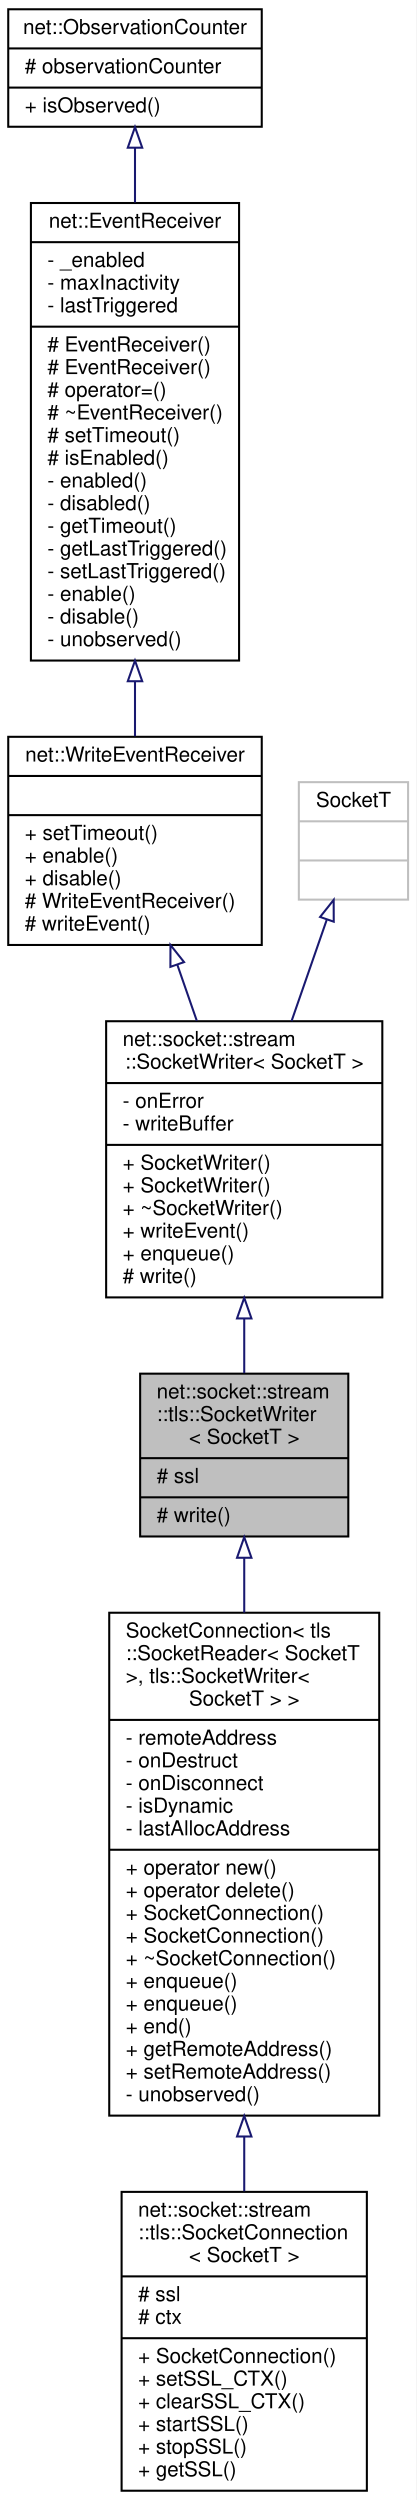
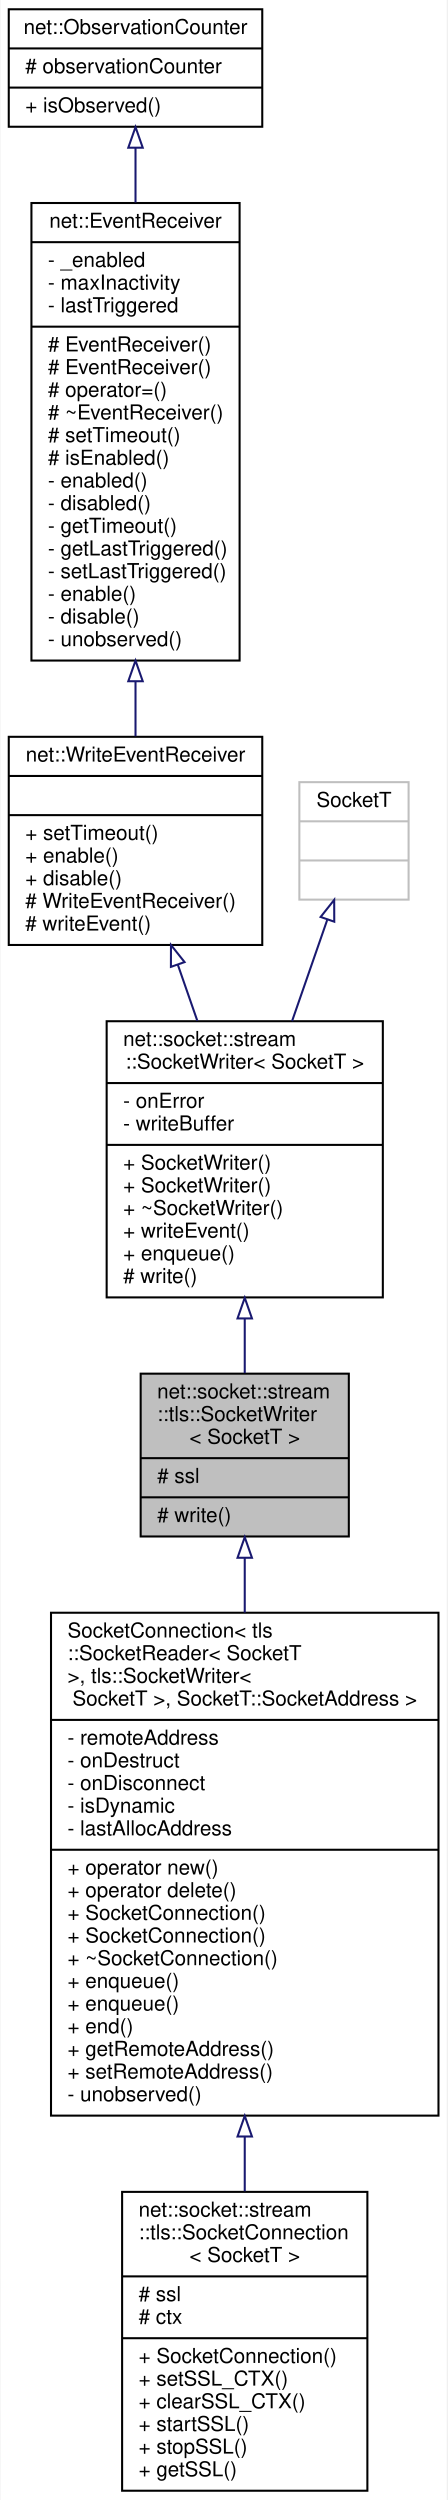
- <svg xmlns="http://www.w3.org/2000/svg" xmlns:xlink="http://www.w3.org/1999/xlink" width="202pt" height="1213pt" viewBox="0.00 0.00 202.00 1213.00">
+ <svg xmlns="http://www.w3.org/2000/svg" xmlns:xlink="http://www.w3.org/1999/xlink" width="217pt" height="1213pt" viewBox="0.00 0.00 216.50 1213.00">
  <g id="graph0" class="graph" transform="scale(1 1) rotate(0) translate(4 1209)">
-     <polygon fill="white" stroke="transparent" points="-4,4 -4,-1209 198,-1209 198,4 -4,4" />
+     <polygon fill="white" stroke="transparent" points="-4,4 -4,-1209 212.5,-1209 212.5,4 -4,4" />
    <g id="node1" class="node">
      <g id="a_node1">
        <a xlink:title=" ">
          <polygon fill="#bfbfbf" stroke="black" points="64,-463.5 64,-542.5 165,-542.5 165,-463.5 64,-463.5" />
          <text text-anchor="start" x="72" y="-530.5" font-family="Helvetica,sans-Serif" font-size="10.00">net::socket::stream</text>
          <text text-anchor="start" x="72" y="-519.5" font-family="Helvetica,sans-Serif" font-size="10.00">::tls::SocketWriter</text>
          <text text-anchor="middle" x="114.5" y="-508.5" font-family="Helvetica,sans-Serif" font-size="10.00">&lt; SocketT &gt;</text>
          <polyline fill="none" stroke="black" points="64,-501.5 165,-501.5 " />
          <text text-anchor="start" x="72" y="-489.5" font-family="Helvetica,sans-Serif" font-size="10.00"># ssl</text>
          <polyline fill="none" stroke="black" points="64,-482.5 165,-482.5 " />
          <text text-anchor="start" x="72" y="-470.5" font-family="Helvetica,sans-Serif" font-size="10.00"># write()</text>
        </a>
      </g>
    </g>
    <g id="node7" class="node">
      <g id="a_node7">
        <a xlink:href="classnet_1_1socket_1_1stream_1_1_socket_connection.html" target="_top" xlink:title=" ">
-           <polygon fill="white" stroke="black" points="49,-182.5 49,-426.5 180,-426.5 180,-182.5 49,-182.5" />
-           <text text-anchor="start" x="57" y="-414.5" font-family="Helvetica,sans-Serif" font-size="10.00">SocketConnection&lt; tls</text>
-           <text text-anchor="start" x="57" y="-403.5" font-family="Helvetica,sans-Serif" font-size="10.00">::SocketReader&lt; SocketT</text>
-           <text text-anchor="start" x="57" y="-392.5" font-family="Helvetica,sans-Serif" font-size="10.00"> &gt;, tls::SocketWriter&lt;</text>
-           <text text-anchor="middle" x="114.5" y="-381.5" font-family="Helvetica,sans-Serif" font-size="10.00"> SocketT &gt; &gt;</text>
-           <polyline fill="none" stroke="black" points="49,-374.5 180,-374.5 " />
-           <text text-anchor="start" x="57" y="-362.5" font-family="Helvetica,sans-Serif" font-size="10.00">- remoteAddress</text>
-           <text text-anchor="start" x="57" y="-351.5" font-family="Helvetica,sans-Serif" font-size="10.00">- onDestruct</text>
-           <text text-anchor="start" x="57" y="-340.5" font-family="Helvetica,sans-Serif" font-size="10.00">- onDisconnect</text>
-           <text text-anchor="start" x="57" y="-329.5" font-family="Helvetica,sans-Serif" font-size="10.00">- isDynamic</text>
-           <text text-anchor="start" x="57" y="-318.5" font-family="Helvetica,sans-Serif" font-size="10.00">- lastAllocAddress</text>
-           <polyline fill="none" stroke="black" points="49,-311.5 180,-311.5 " />
-           <text text-anchor="start" x="57" y="-299.5" font-family="Helvetica,sans-Serif" font-size="10.00">+ operator new()</text>
-           <text text-anchor="start" x="57" y="-288.5" font-family="Helvetica,sans-Serif" font-size="10.00">+ operator delete()</text>
-           <text text-anchor="start" x="57" y="-277.5" font-family="Helvetica,sans-Serif" font-size="10.00">+ SocketConnection()</text>
-           <text text-anchor="start" x="57" y="-266.5" font-family="Helvetica,sans-Serif" font-size="10.00">+ SocketConnection()</text>
-           <text text-anchor="start" x="57" y="-255.5" font-family="Helvetica,sans-Serif" font-size="10.00">+ ~SocketConnection()</text>
-           <text text-anchor="start" x="57" y="-244.5" font-family="Helvetica,sans-Serif" font-size="10.00">+ enqueue()</text>
-           <text text-anchor="start" x="57" y="-233.5" font-family="Helvetica,sans-Serif" font-size="10.00">+ enqueue()</text>
-           <text text-anchor="start" x="57" y="-222.5" font-family="Helvetica,sans-Serif" font-size="10.00">+ end()</text>
-           <text text-anchor="start" x="57" y="-211.5" font-family="Helvetica,sans-Serif" font-size="10.00">+ getRemoteAddress()</text>
-           <text text-anchor="start" x="57" y="-200.5" font-family="Helvetica,sans-Serif" font-size="10.00">+ setRemoteAddress()</text>
-           <text text-anchor="start" x="57" y="-189.5" font-family="Helvetica,sans-Serif" font-size="10.00">- unobserved()</text>
+           <polygon fill="white" stroke="black" points="20.5,-182.5 20.5,-426.5 208.5,-426.5 208.5,-182.5 20.5,-182.5" />
+           <text text-anchor="start" x="28.5" y="-414.5" font-family="Helvetica,sans-Serif" font-size="10.00">SocketConnection&lt; tls</text>
+           <text text-anchor="start" x="28.5" y="-403.5" font-family="Helvetica,sans-Serif" font-size="10.00">::SocketReader&lt; SocketT</text>
+           <text text-anchor="start" x="28.5" y="-392.5" font-family="Helvetica,sans-Serif" font-size="10.00"> &gt;, tls::SocketWriter&lt;</text>
+           <text text-anchor="middle" x="114.5" y="-381.5" font-family="Helvetica,sans-Serif" font-size="10.00"> SocketT &gt;, SocketT::SocketAddress &gt;</text>
+           <polyline fill="none" stroke="black" points="20.5,-374.5 208.5,-374.5 " />
+           <text text-anchor="start" x="28.5" y="-362.5" font-family="Helvetica,sans-Serif" font-size="10.00">- remoteAddress</text>
+           <text text-anchor="start" x="28.5" y="-351.5" font-family="Helvetica,sans-Serif" font-size="10.00">- onDestruct</text>
+           <text text-anchor="start" x="28.5" y="-340.5" font-family="Helvetica,sans-Serif" font-size="10.00">- onDisconnect</text>
+           <text text-anchor="start" x="28.5" y="-329.5" font-family="Helvetica,sans-Serif" font-size="10.00">- isDynamic</text>
+           <text text-anchor="start" x="28.5" y="-318.5" font-family="Helvetica,sans-Serif" font-size="10.00">- lastAllocAddress</text>
+           <polyline fill="none" stroke="black" points="20.5,-311.5 208.5,-311.5 " />
+           <text text-anchor="start" x="28.5" y="-299.5" font-family="Helvetica,sans-Serif" font-size="10.00">+ operator new()</text>
+           <text text-anchor="start" x="28.5" y="-288.5" font-family="Helvetica,sans-Serif" font-size="10.00">+ operator delete()</text>
+           <text text-anchor="start" x="28.5" y="-277.5" font-family="Helvetica,sans-Serif" font-size="10.00">+ SocketConnection()</text>
+           <text text-anchor="start" x="28.5" y="-266.5" font-family="Helvetica,sans-Serif" font-size="10.00">+ SocketConnection()</text>
+           <text text-anchor="start" x="28.5" y="-255.5" font-family="Helvetica,sans-Serif" font-size="10.00">+ ~SocketConnection()</text>
+           <text text-anchor="start" x="28.5" y="-244.5" font-family="Helvetica,sans-Serif" font-size="10.00">+ enqueue()</text>
+           <text text-anchor="start" x="28.5" y="-233.5" font-family="Helvetica,sans-Serif" font-size="10.00">+ enqueue()</text>
+           <text text-anchor="start" x="28.5" y="-222.5" font-family="Helvetica,sans-Serif" font-size="10.00">+ end()</text>
+           <text text-anchor="start" x="28.5" y="-211.5" font-family="Helvetica,sans-Serif" font-size="10.00">+ getRemoteAddress()</text>
+           <text text-anchor="start" x="28.5" y="-200.5" font-family="Helvetica,sans-Serif" font-size="10.00">+ setRemoteAddress()</text>
+           <text text-anchor="start" x="28.5" y="-189.5" font-family="Helvetica,sans-Serif" font-size="10.00">- unobserved()</text>
        </a>
      </g>
    </g>
    <g id="edge6" class="edge">
      <path fill="none" stroke="midnightblue" d="M114.5,-453.02C114.5,-444.72 114.5,-435.78 114.5,-426.56" />
      <polygon fill="none" stroke="midnightblue" points="111,-453.18 114.5,-463.18 118,-453.18 111,-453.18" />
    </g>
    <g id="node2" class="node">
      <g id="a_node2">
        <a xlink:href="classnet_1_1socket_1_1stream_1_1_socket_writer.html" target="_top" xlink:title=" ">
          <polygon fill="white" stroke="black" points="47.5,-579.5 47.5,-713.5 181.5,-713.5 181.5,-579.5 47.5,-579.5" />
          <text text-anchor="start" x="55.5" y="-701.5" font-family="Helvetica,sans-Serif" font-size="10.00">net::socket::stream</text>
          <text text-anchor="middle" x="114.5" y="-690.5" font-family="Helvetica,sans-Serif" font-size="10.00">::SocketWriter&lt; SocketT &gt;</text>
          <polyline fill="none" stroke="black" points="47.5,-683.5 181.5,-683.5 " />
          <text text-anchor="start" x="55.5" y="-671.5" font-family="Helvetica,sans-Serif" font-size="10.00">- onError</text>
          <text text-anchor="start" x="55.5" y="-660.5" font-family="Helvetica,sans-Serif" font-size="10.00">- writeBuffer</text>
          <polyline fill="none" stroke="black" points="47.5,-653.5 181.5,-653.5 " />
          <text text-anchor="start" x="55.5" y="-641.5" font-family="Helvetica,sans-Serif" font-size="10.00">+ SocketWriter()</text>
          <text text-anchor="start" x="55.5" y="-630.5" font-family="Helvetica,sans-Serif" font-size="10.00">+ SocketWriter()</text>
          <text text-anchor="start" x="55.5" y="-619.5" font-family="Helvetica,sans-Serif" font-size="10.00">+ ~SocketWriter()</text>
          <text text-anchor="start" x="55.5" y="-608.5" font-family="Helvetica,sans-Serif" font-size="10.00">+ writeEvent()</text>
          <text text-anchor="start" x="55.5" y="-597.5" font-family="Helvetica,sans-Serif" font-size="10.00">+ enqueue()</text>
          <text text-anchor="start" x="55.5" y="-586.5" font-family="Helvetica,sans-Serif" font-size="10.00"># write()</text>
        </a>
      </g>
    </g>
    <g id="edge1" class="edge">
      <path fill="none" stroke="midnightblue" d="M114.5,-569.03C114.5,-559.95 114.5,-550.99 114.5,-542.76" />
      <polygon fill="none" stroke="midnightblue" points="111,-569.31 114.5,-579.31 118,-569.31 111,-569.31" />
    </g>
    <g id="node3" class="node">
      <g id="a_node3">
        <a xlink:href="classnet_1_1_write_event_receiver.html" target="_top" xlink:title=" ">
          <polygon fill="white" stroke="black" points="0,-750.5 0,-851.5 123,-851.5 123,-750.5 0,-750.5" />
          <text text-anchor="middle" x="61.5" y="-839.5" font-family="Helvetica,sans-Serif" font-size="10.00">net::WriteEventReceiver</text>
          <polyline fill="none" stroke="black" points="0,-832.5 123,-832.5 " />
          <text text-anchor="middle" x="61.5" y="-820.5" font-family="Helvetica,sans-Serif" font-size="10.00"> </text>
          <polyline fill="none" stroke="black" points="0,-813.5 123,-813.5 " />
          <text text-anchor="start" x="8" y="-801.5" font-family="Helvetica,sans-Serif" font-size="10.00">+ setTimeout()</text>
          <text text-anchor="start" x="8" y="-790.5" font-family="Helvetica,sans-Serif" font-size="10.00">+ enable()</text>
          <text text-anchor="start" x="8" y="-779.5" font-family="Helvetica,sans-Serif" font-size="10.00">+ disable()</text>
          <text text-anchor="start" x="8" y="-768.5" font-family="Helvetica,sans-Serif" font-size="10.00"># WriteEventReceiver()</text>
          <text text-anchor="start" x="8" y="-757.5" font-family="Helvetica,sans-Serif" font-size="10.00"># writeEvent()</text>
        </a>
      </g>
    </g>
    <g id="edge2" class="edge">
      <path fill="none" stroke="midnightblue" d="M82.02,-740.95C85.13,-732.02 88.35,-722.76 91.5,-713.69" />
      <polygon fill="none" stroke="midnightblue" points="78.68,-739.89 78.71,-750.49 85.3,-742.19 78.68,-739.89" />
    </g>
    <g id="node4" class="node">
      <g id="a_node4">
        <a xlink:href="classnet_1_1_event_receiver.html" target="_top" xlink:title=" ">
          <polygon fill="white" stroke="black" points="11,-888.5 11,-1110.5 112,-1110.5 112,-888.5 11,-888.5" />
          <text text-anchor="middle" x="61.5" y="-1098.5" font-family="Helvetica,sans-Serif" font-size="10.00">net::EventReceiver</text>
          <polyline fill="none" stroke="black" points="11,-1091.5 112,-1091.5 " />
          <text text-anchor="start" x="19" y="-1079.5" font-family="Helvetica,sans-Serif" font-size="10.00">- _enabled</text>
          <text text-anchor="start" x="19" y="-1068.5" font-family="Helvetica,sans-Serif" font-size="10.00">- maxInactivity</text>
          <text text-anchor="start" x="19" y="-1057.5" font-family="Helvetica,sans-Serif" font-size="10.00">- lastTriggered</text>
          <polyline fill="none" stroke="black" points="11,-1050.5 112,-1050.5 " />
          <text text-anchor="start" x="19" y="-1038.5" font-family="Helvetica,sans-Serif" font-size="10.00"># EventReceiver()</text>
          <text text-anchor="start" x="19" y="-1027.5" font-family="Helvetica,sans-Serif" font-size="10.00"># EventReceiver()</text>
          <text text-anchor="start" x="19" y="-1016.5" font-family="Helvetica,sans-Serif" font-size="10.00"># operator=()</text>
          <text text-anchor="start" x="19" y="-1005.5" font-family="Helvetica,sans-Serif" font-size="10.00"># ~EventReceiver()</text>
          <text text-anchor="start" x="19" y="-994.5" font-family="Helvetica,sans-Serif" font-size="10.00"># setTimeout()</text>
          <text text-anchor="start" x="19" y="-983.5" font-family="Helvetica,sans-Serif" font-size="10.00"># isEnabled()</text>
          <text text-anchor="start" x="19" y="-972.5" font-family="Helvetica,sans-Serif" font-size="10.00">- enabled()</text>
          <text text-anchor="start" x="19" y="-961.5" font-family="Helvetica,sans-Serif" font-size="10.00">- disabled()</text>
          <text text-anchor="start" x="19" y="-950.5" font-family="Helvetica,sans-Serif" font-size="10.00">- getTimeout()</text>
          <text text-anchor="start" x="19" y="-939.5" font-family="Helvetica,sans-Serif" font-size="10.00">- getLastTriggered()</text>
          <text text-anchor="start" x="19" y="-928.5" font-family="Helvetica,sans-Serif" font-size="10.00">- setLastTriggered()</text>
          <text text-anchor="start" x="19" y="-917.5" font-family="Helvetica,sans-Serif" font-size="10.00">- enable()</text>
          <text text-anchor="start" x="19" y="-906.5" font-family="Helvetica,sans-Serif" font-size="10.00">- disable()</text>
          <text text-anchor="start" x="19" y="-895.5" font-family="Helvetica,sans-Serif" font-size="10.00">- unobserved()</text>
        </a>
      </g>
    </g>
    <g id="edge3" class="edge">
      <path fill="none" stroke="midnightblue" d="M61.5,-878.34C61.5,-869.09 61.5,-860.11 61.5,-851.76" />
      <polygon fill="none" stroke="midnightblue" points="58,-878.47 61.5,-888.47 65,-878.47 58,-878.47" />
    </g>
    <g id="node5" class="node">
      <g id="a_node5">
        <a xlink:href="classnet_1_1_observation_counter.html" target="_top" xlink:title=" ">
          <polygon fill="white" stroke="black" points="0,-1147.5 0,-1204.5 123,-1204.5 123,-1147.5 0,-1147.5" />
          <text text-anchor="middle" x="61.5" y="-1192.5" font-family="Helvetica,sans-Serif" font-size="10.00">net::ObservationCounter</text>
          <polyline fill="none" stroke="black" points="0,-1185.5 123,-1185.5 " />
          <text text-anchor="start" x="8" y="-1173.5" font-family="Helvetica,sans-Serif" font-size="10.00"># observationCounter</text>
          <polyline fill="none" stroke="black" points="0,-1166.5 123,-1166.5 " />
          <text text-anchor="start" x="8" y="-1154.5" font-family="Helvetica,sans-Serif" font-size="10.00">+ isObserved()</text>
        </a>
      </g>
    </g>
    <g id="edge4" class="edge">
      <path fill="none" stroke="midnightblue" d="M61.5,-1137.2C61.5,-1129.08 61.5,-1120.1 61.5,-1110.75" />
      <polygon fill="none" stroke="midnightblue" points="58,-1137.35 61.5,-1147.35 65,-1137.35 58,-1137.35" />
    </g>
    <g id="node6" class="node">
      <g id="a_node6">
        <a xlink:title=" ">
          <polygon fill="white" stroke="#bfbfbf" points="141,-772.5 141,-829.5 194,-829.5 194,-772.5 141,-772.5" />
          <text text-anchor="middle" x="167.5" y="-817.5" font-family="Helvetica,sans-Serif" font-size="10.00">SocketT</text>
          <polyline fill="none" stroke="#bfbfbf" points="141,-810.5 194,-810.5 " />
          <text text-anchor="middle" x="167.5" y="-798.5" font-family="Helvetica,sans-Serif" font-size="10.00"> </text>
          <polyline fill="none" stroke="#bfbfbf" points="141,-791.5 194,-791.5 " />
          <text text-anchor="middle" x="167.5" y="-779.5" font-family="Helvetica,sans-Serif" font-size="10.00"> </text>
        </a>
      </g>
    </g>
    <g id="edge5" class="edge">
      <path fill="none" stroke="midnightblue" d="M154.5,-762.61C149.36,-747.81 143.29,-730.35 137.46,-713.56" />
      <polygon fill="none" stroke="midnightblue" points="151.31,-764.09 157.9,-772.38 157.93,-761.79 151.31,-764.09" />
    </g>
    <g id="node8" class="node">
      <g id="a_node8">
        <a xlink:href="classnet_1_1socket_1_1stream_1_1tls_1_1_socket_connection.html" target="_top" xlink:title=" ">
          <polygon fill="white" stroke="black" points="55,-0.5 55,-145.5 174,-145.5 174,-0.5 55,-0.5" />
          <text text-anchor="start" x="63" y="-133.5" font-family="Helvetica,sans-Serif" font-size="10.00">net::socket::stream</text>
          <text text-anchor="start" x="63" y="-122.5" font-family="Helvetica,sans-Serif" font-size="10.00">::tls::SocketConnection</text>
          <text text-anchor="middle" x="114.5" y="-111.5" font-family="Helvetica,sans-Serif" font-size="10.00">&lt; SocketT &gt;</text>
          <polyline fill="none" stroke="black" points="55,-104.5 174,-104.5 " />
          <text text-anchor="start" x="63" y="-92.5" font-family="Helvetica,sans-Serif" font-size="10.00"># ssl</text>
          <text text-anchor="start" x="63" y="-81.5" font-family="Helvetica,sans-Serif" font-size="10.00"># ctx</text>
          <polyline fill="none" stroke="black" points="55,-74.5 174,-74.5 " />
          <text text-anchor="start" x="63" y="-62.5" font-family="Helvetica,sans-Serif" font-size="10.00">+ SocketConnection()</text>
          <text text-anchor="start" x="63" y="-51.5" font-family="Helvetica,sans-Serif" font-size="10.00">+ setSSL_CTX()</text>
          <text text-anchor="start" x="63" y="-40.5" font-family="Helvetica,sans-Serif" font-size="10.00">+ clearSSL_CTX()</text>
          <text text-anchor="start" x="63" y="-29.5" font-family="Helvetica,sans-Serif" font-size="10.00">+ startSSL()</text>
          <text text-anchor="start" x="63" y="-18.5" font-family="Helvetica,sans-Serif" font-size="10.00">+ stopSSL()</text>
          <text text-anchor="start" x="63" y="-7.5" font-family="Helvetica,sans-Serif" font-size="10.00">+ getSSL()</text>
        </a>
      </g>
    </g>
    <g id="edge7" class="edge">
      <path fill="none" stroke="midnightblue" d="M114.5,-172.15C114.5,-163.14 114.5,-154.27 114.5,-145.77" />
      <polygon fill="none" stroke="midnightblue" points="111,-172.37 114.5,-182.37 118,-172.37 111,-172.37" />
    </g>
  </g>
</svg>
